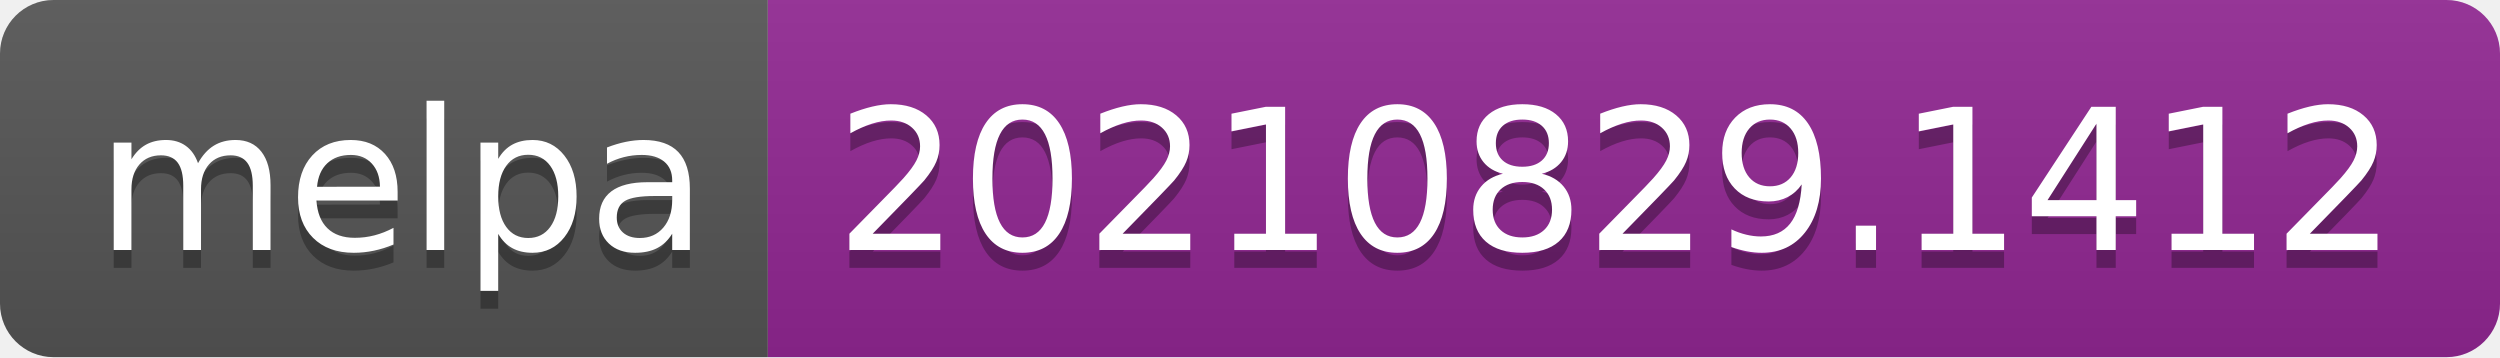
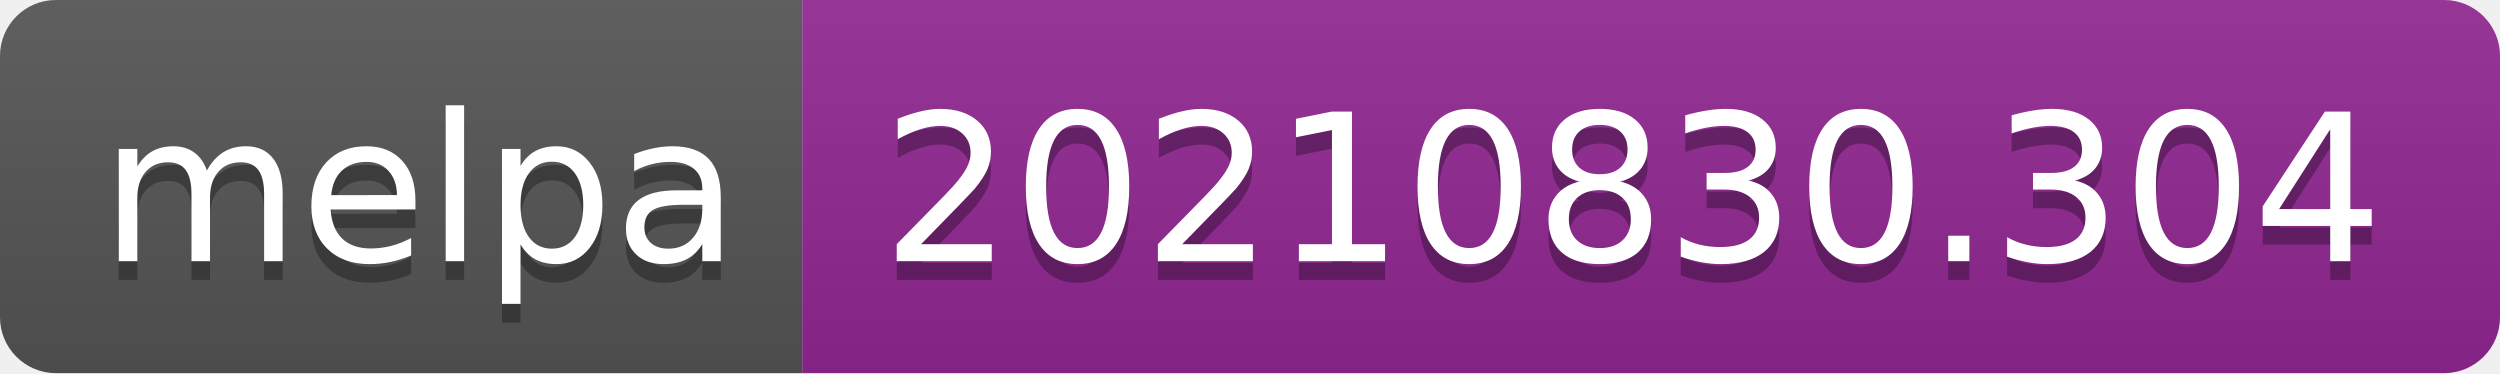
- <svg xmlns="http://www.w3.org/2000/svg" width="140" height="20" role="img" aria-label="melpa: 20210829.1412">
+ <svg xmlns="http://www.w3.org/2000/svg" width="134" height="20" role="img" aria-label="melpa: 20210830.304">
  <linearGradient id="s" x2="0" y2="100%">
    <stop offset="0" stop-color="#bbb" stop-opacity=".1" />
    <stop offset="1" stop-opacity=".1" />
  </linearGradient>
  <clipPath id="r">
-     <rect width="140" height="20" rx="3" fill="#fff" />
+     <rect width="134" height="20" rx="3" fill="#fff" />
  </clipPath>
  <g clip-path="url(#r)">
    <rect width="43" height="20" fill="#555" />
-     <rect x="43" width="97" height="20" fill="#922793" />
-     <rect width="140" height="20" fill="url(#s)" />
+     <rect x="43" width="91" height="20" fill="#922793" />
+     <rect width="134" height="20" fill="url(#s)" />
  </g>
  <g fill="#fff" text-anchor="middle" font-family="Verdana,Geneva,DejaVu Sans,sans-serif" text-rendering="geometricPrecision" font-size="110">
    <text aria-hidden="true" x="225" y="150" fill="#010101" fill-opacity=".3" transform="scale(.1)" textLength="330">melpa</text>
    <text x="225" y="140" transform="scale(.1)" fill="#fff" textLength="330">melpa</text>
-     <text aria-hidden="true" x="905" y="150" fill="#010101" fill-opacity=".3" transform="scale(.1)" textLength="870">20210829.1412</text>
-     <text x="905" y="140" transform="scale(.1)" fill="#fff" textLength="870">20210829.1412</text>
+     <text aria-hidden="true" x="875" y="150" fill="#010101" fill-opacity=".3" transform="scale(.1)" textLength="810">20210830.304</text>
+     <text x="875" y="140" transform="scale(.1)" fill="#fff" textLength="810">20210830.304</text>
  </g>
</svg>
